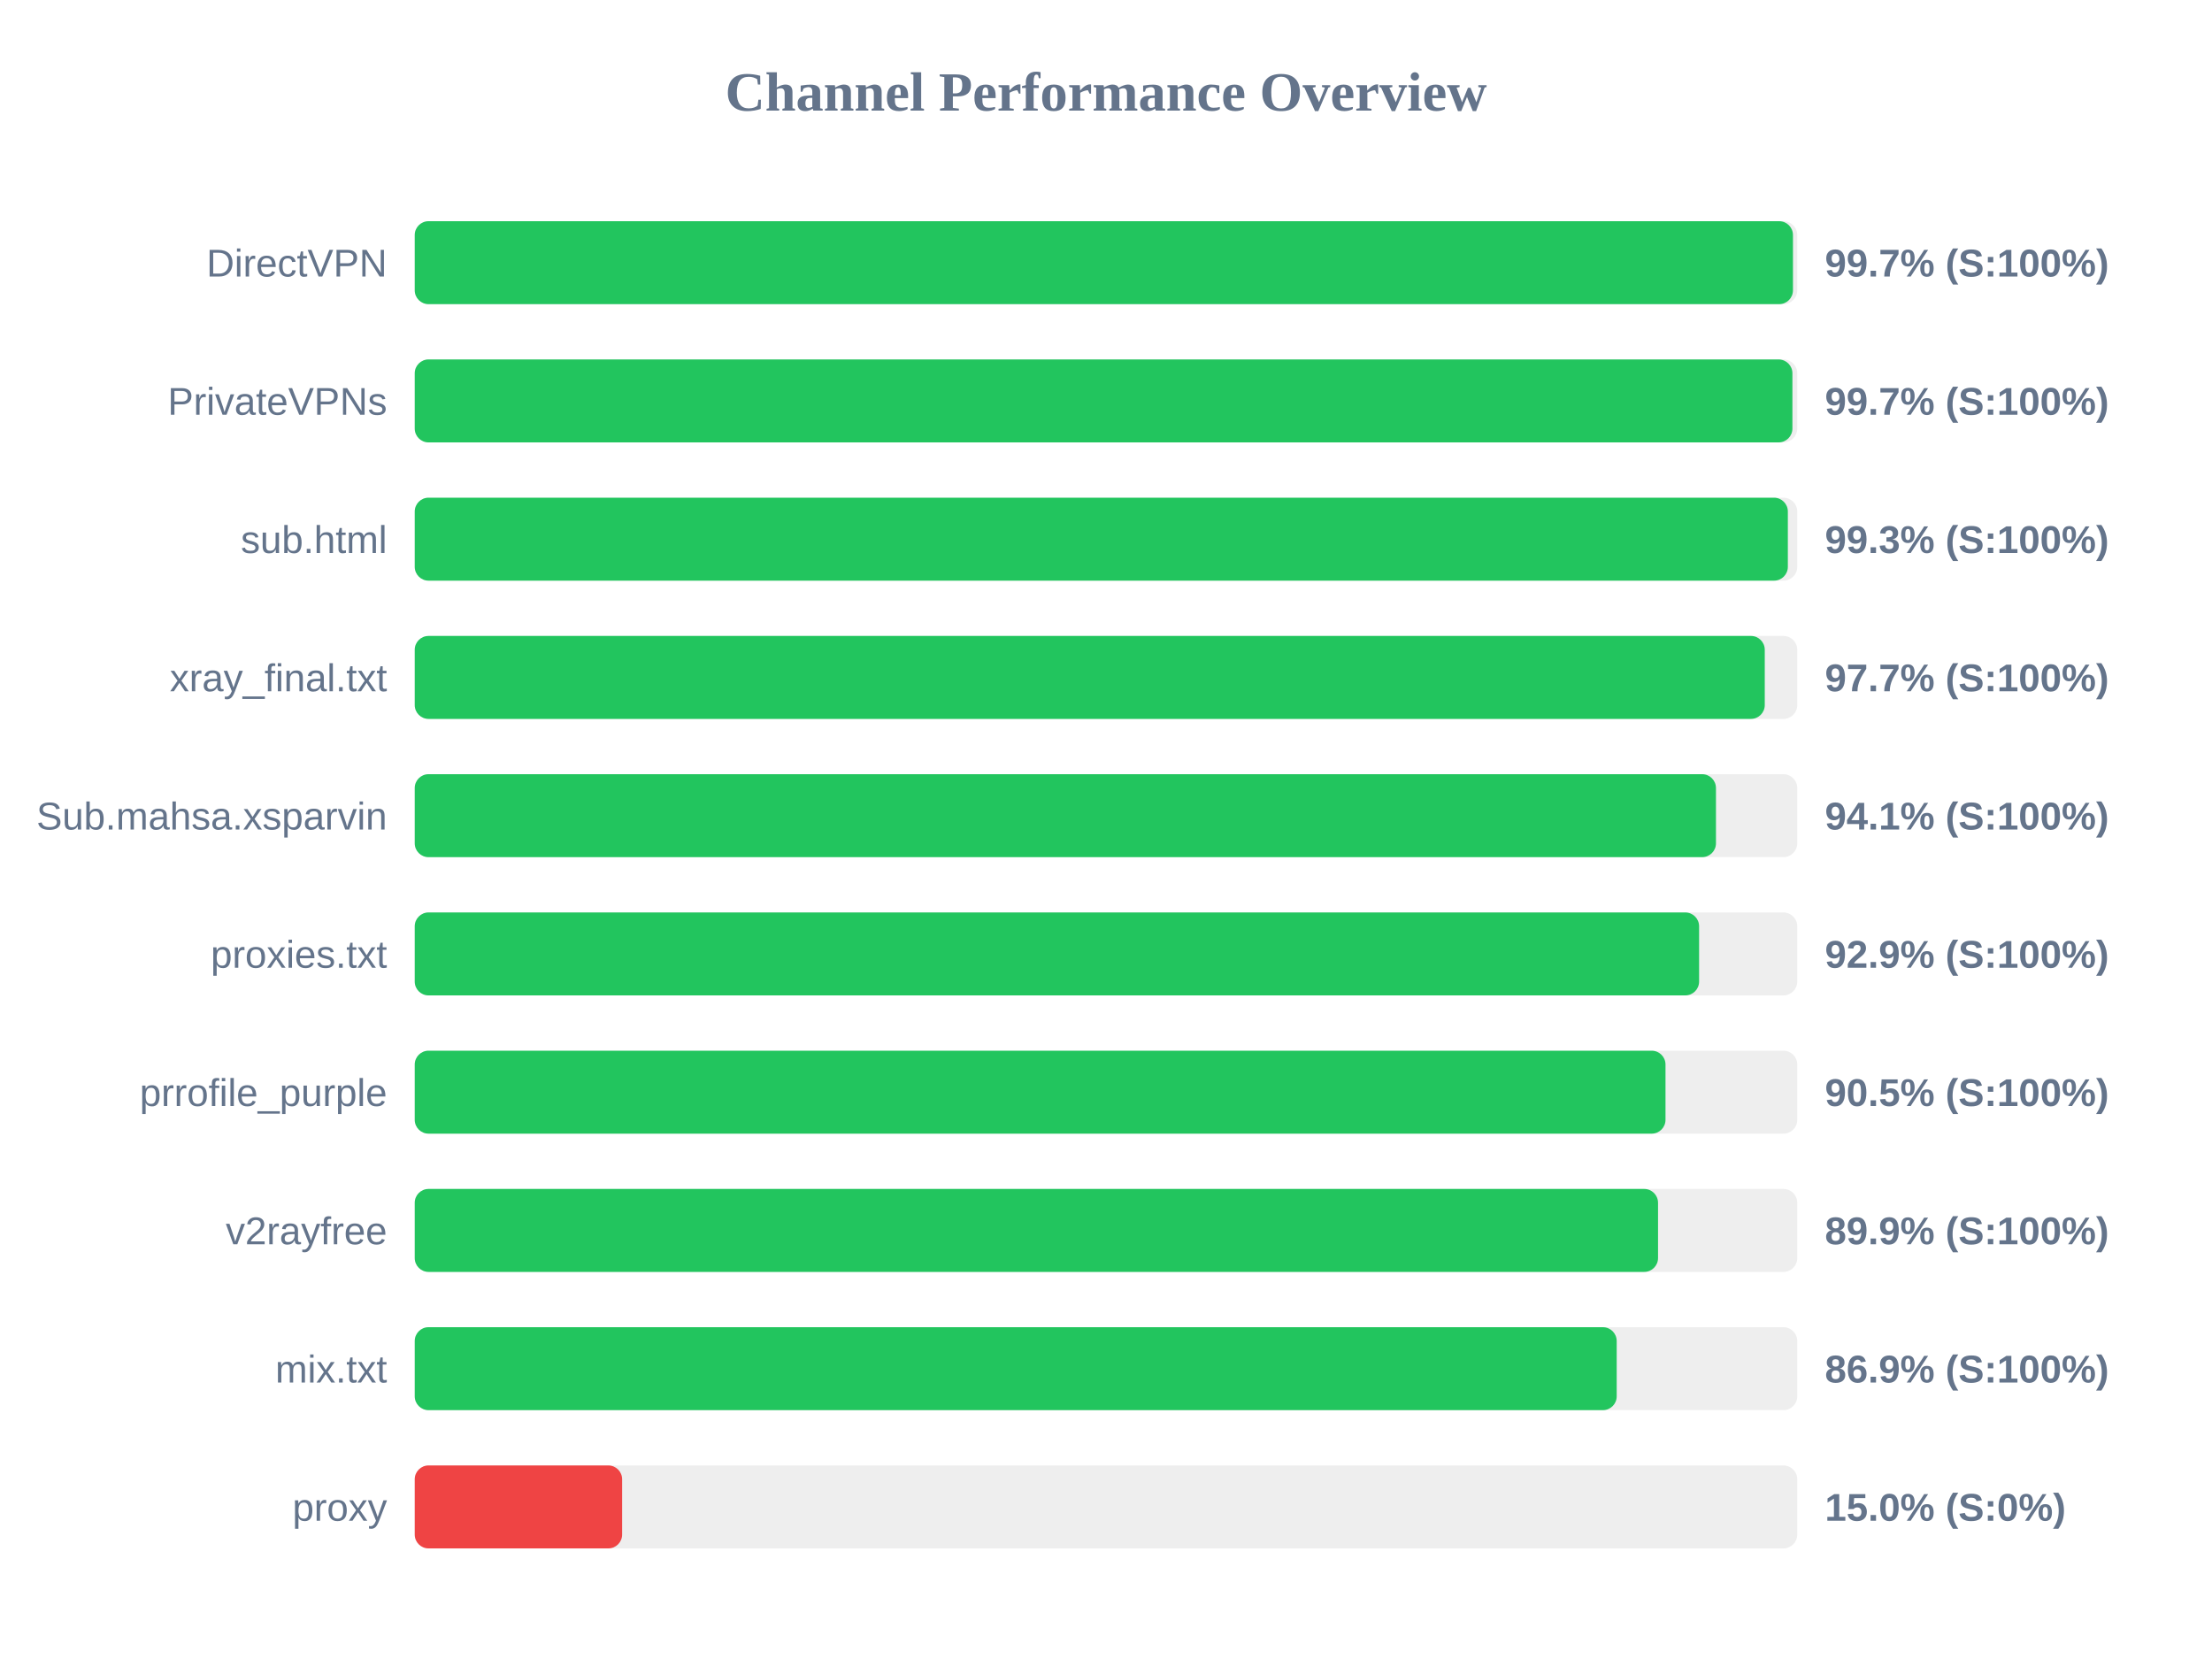
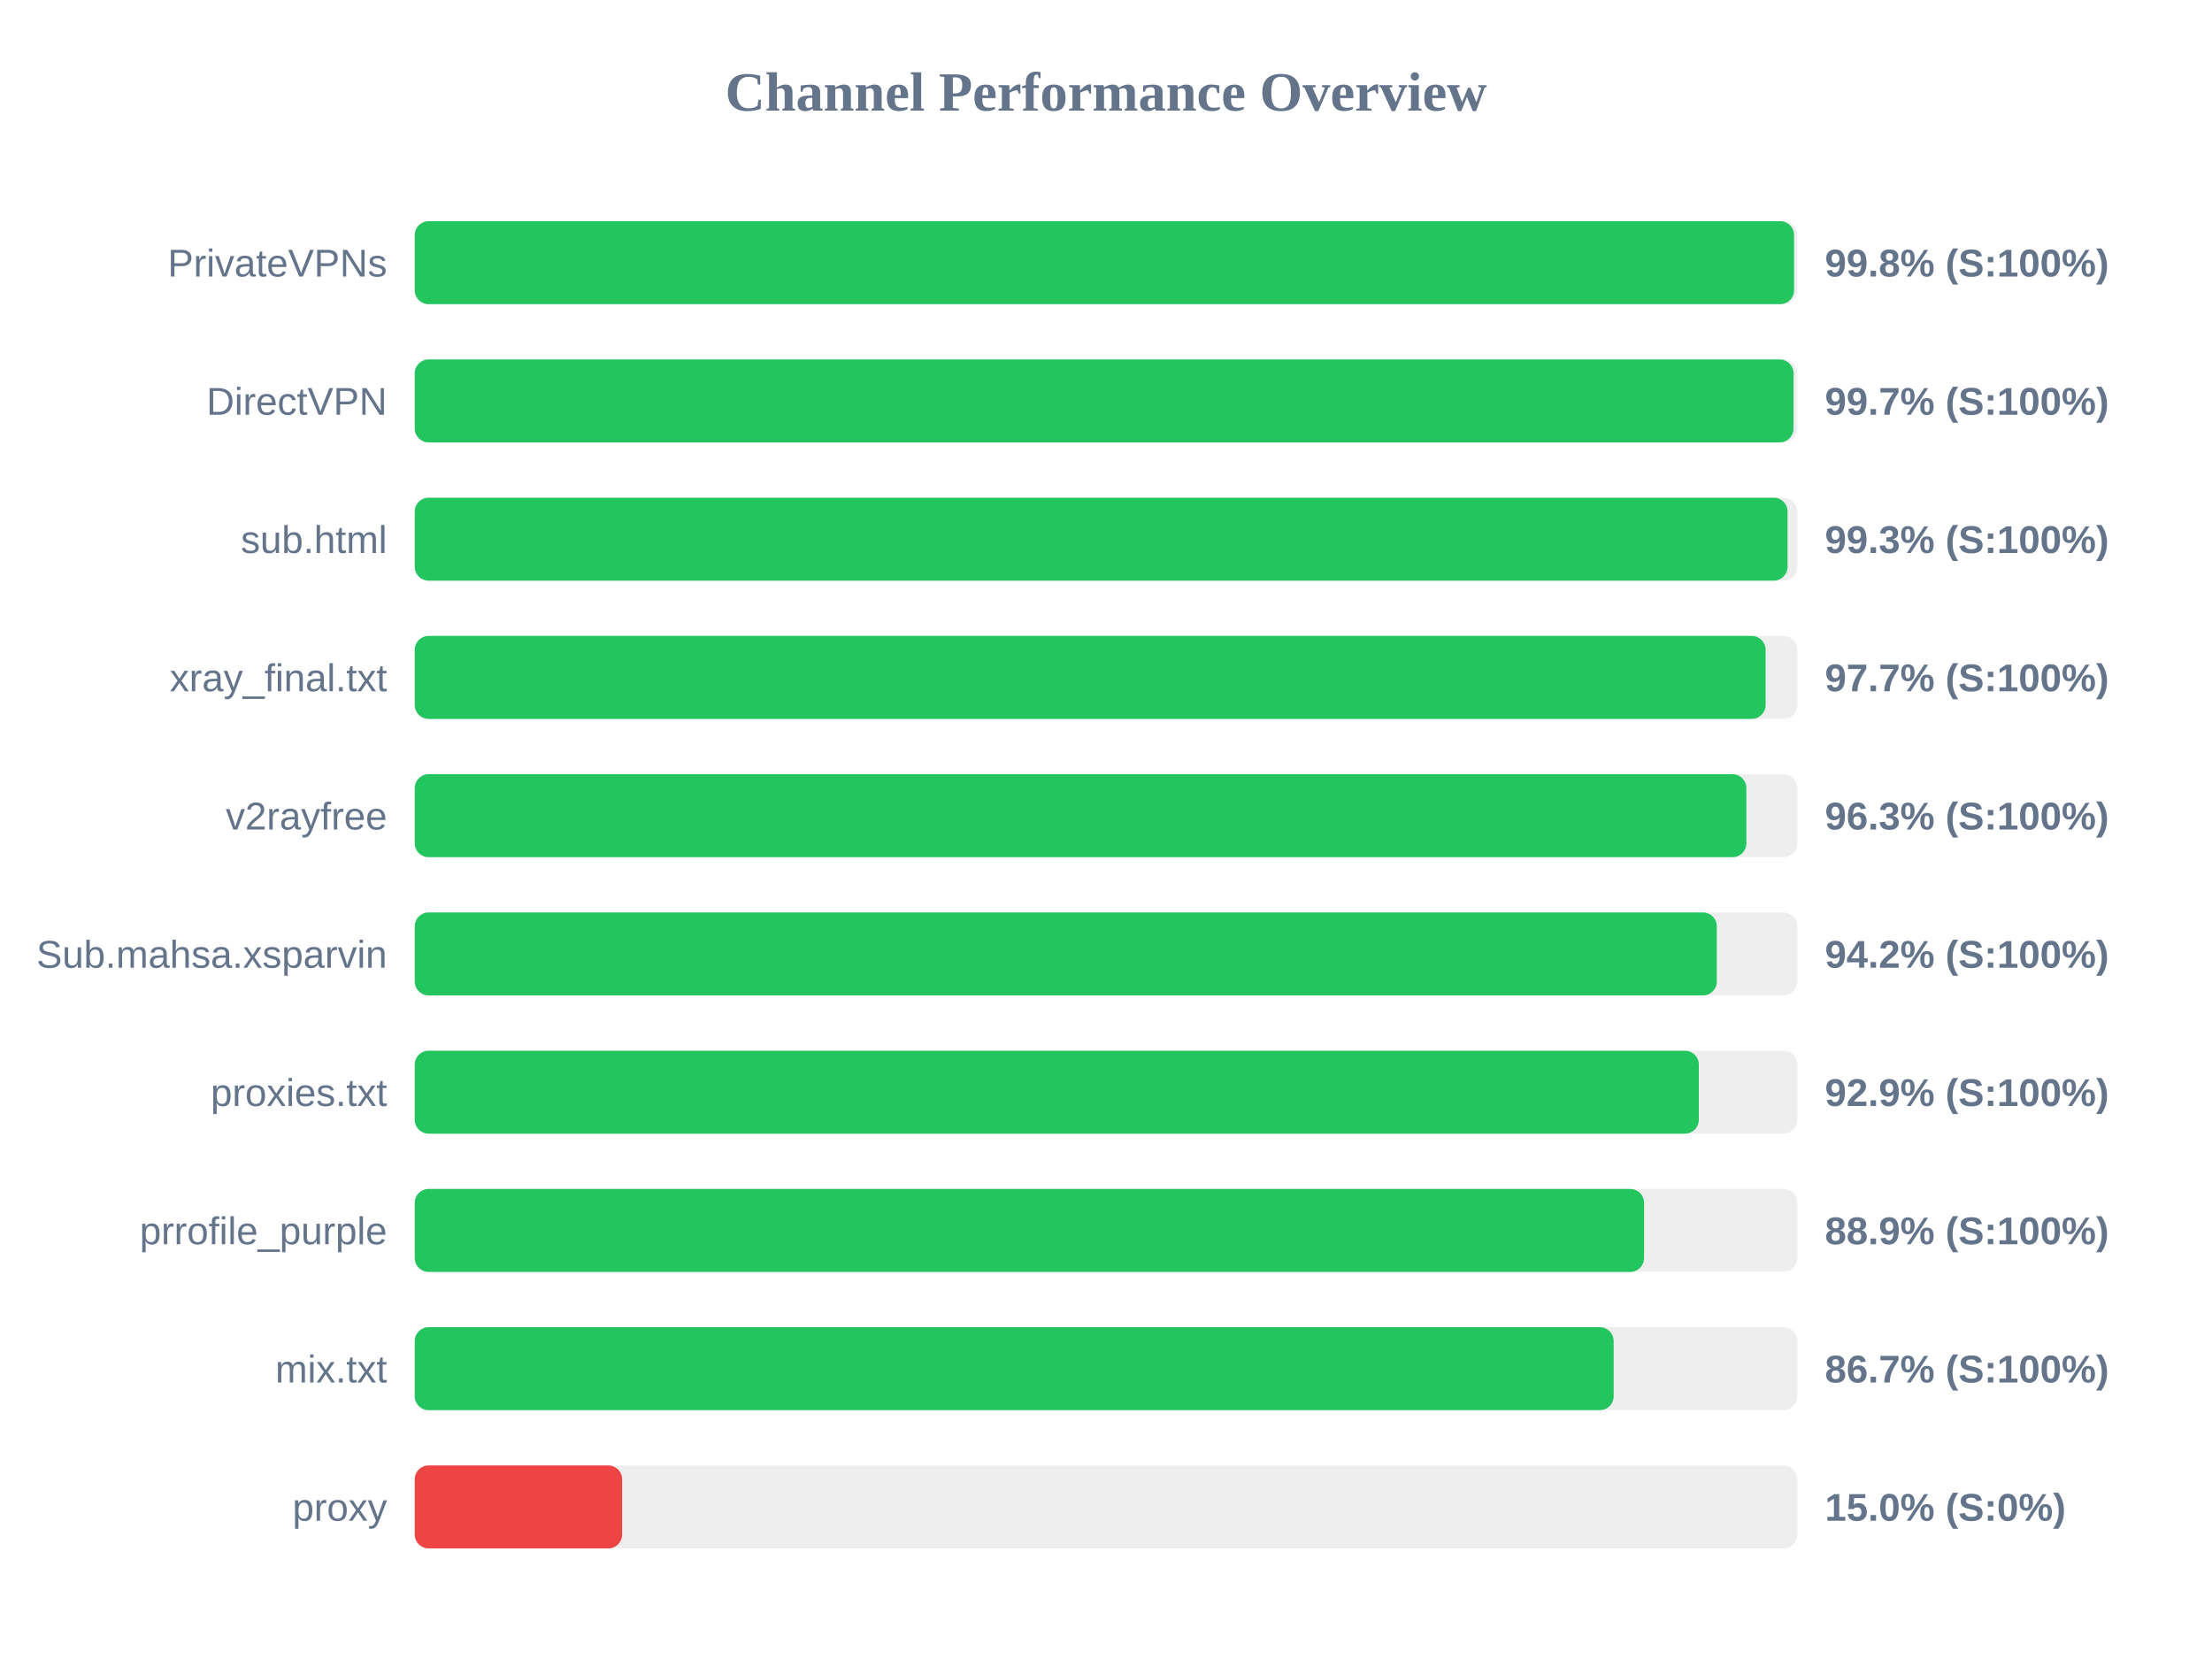
<svg xmlns="http://www.w3.org/2000/svg" width="800" height="600" version="1.1">
  <style>
        .row { font: 14px Arial; fill: #64748b; }
        .score { font: bold 14px Arial; fill: #64748b; }
    </style>
  <text x="400" y="40" text-anchor="middle" font-size="20px" font-weight="bold" fill="#64748b">Channel Performance Overview</text>
  <rect x="150" y="80" width="500" height="30" fill="#eee" rx="5" />
-   <rect x="150" y="80" width="498.45" height="30" fill="#22c55e" rx="5" />
-   <text x="140" y="100" text-anchor="end" class="row">DirectVPN</text>
-   <text x="660" y="100" text-anchor="start" class="score">99.7% (S:100%)</text>
+   <rect x="150" y="80" width="498.85" height="30" fill="#22c55e" rx="5" />
+   <text x="140" y="100" text-anchor="end" class="row">PrivateVPNs</text>
+   <text x="660" y="100" text-anchor="start" class="score">99.8% (S:100%)</text>
  <rect x="150" y="130" width="500" height="30" fill="#eee" rx="5" />
-   <rect x="150" y="130" width="498.25" height="30" fill="#22c55e" rx="5" />
-   <text x="140" y="150" text-anchor="end" class="row">PrivateVPNs</text>
+   <rect x="150" y="130" width="498.65" height="30" fill="#22c55e" rx="5" />
+   <text x="140" y="150" text-anchor="end" class="row">DirectVPN</text>
  <text x="660" y="150" text-anchor="start" class="score">99.7% (S:100%)</text>
  <rect x="150" y="180" width="500" height="30" fill="#eee" rx="5" />
-   <rect x="150" y="180" width="496.6" height="30" fill="#22c55e" rx="5" />
+   <rect x="150" y="180" width="496.5" height="30" fill="#22c55e" rx="5" />
  <text x="140" y="200" text-anchor="end" class="row">sub.html</text>
  <text x="660" y="200" text-anchor="start" class="score">99.3% (S:100%)</text>
  <rect x="150" y="230" width="500" height="30" fill="#eee" rx="5" />
-   <rect x="150" y="230" width="488.25" height="30" fill="#22c55e" rx="5" />
+   <rect x="150" y="230" width="488.55" height="30" fill="#22c55e" rx="5" />
  <text x="140" y="250" text-anchor="end" class="row">xray_final.txt</text>
  <text x="660" y="250" text-anchor="start" class="score">97.7% (S:100%)</text>
  <rect x="150" y="280" width="500" height="30" fill="#eee" rx="5" />
-   <rect x="150" y="280" width="470.6" height="30" fill="#22c55e" rx="5" />
-   <text x="140" y="300" text-anchor="end" class="row">Sub.mahsa.xsparvin</text>
-   <text x="660" y="300" text-anchor="start" class="score">94.1% (S:100%)</text>
+   <rect x="150" y="280" width="481.6" height="30" fill="#22c55e" rx="5" />
+   <text x="140" y="300" text-anchor="end" class="row">v2rayfree</text>
+   <text x="660" y="300" text-anchor="start" class="score">96.3% (S:100%)</text>
  <rect x="150" y="330" width="500" height="30" fill="#eee" rx="5" />
-   <rect x="150" y="330" width="464.5" height="30" fill="#22c55e" rx="5" />
-   <text x="140" y="350" text-anchor="end" class="row">proxies.txt</text>
-   <text x="660" y="350" text-anchor="start" class="score">92.9% (S:100%)</text>
+   <rect x="150" y="330" width="470.9" height="30" fill="#22c55e" rx="5" />
+   <text x="140" y="350" text-anchor="end" class="row">Sub.mahsa.xsparvin</text>
+   <text x="660" y="350" text-anchor="start" class="score">94.2% (S:100%)</text>
  <rect x="150" y="380" width="500" height="30" fill="#eee" rx="5" />
-   <rect x="150" y="380" width="452.35" height="30" fill="#22c55e" rx="5" />
-   <text x="140" y="400" text-anchor="end" class="row">prrofile_purple</text>
-   <text x="660" y="400" text-anchor="start" class="score">90.5% (S:100%)</text>
+   <rect x="150" y="380" width="464.4" height="30" fill="#22c55e" rx="5" />
+   <text x="140" y="400" text-anchor="end" class="row">proxies.txt</text>
+   <text x="660" y="400" text-anchor="start" class="score">92.9% (S:100%)</text>
  <rect x="150" y="430" width="500" height="30" fill="#eee" rx="5" />
-   <rect x="150" y="430" width="449.65" height="30" fill="#22c55e" rx="5" />
-   <text x="140" y="450" text-anchor="end" class="row">v2rayfree</text>
-   <text x="660" y="450" text-anchor="start" class="score">89.9% (S:100%)</text>
+   <rect x="150" y="430" width="444.6" height="30" fill="#22c55e" rx="5" />
+   <text x="140" y="450" text-anchor="end" class="row">prrofile_purple</text>
+   <text x="660" y="450" text-anchor="start" class="score">88.9% (S:100%)</text>
  <rect x="150" y="480" width="500" height="30" fill="#eee" rx="5" />
-   <rect x="150" y="480" width="434.7" height="30" fill="#22c55e" rx="5" />
+   <rect x="150" y="480" width="433.6" height="30" fill="#22c55e" rx="5" />
  <text x="140" y="500" text-anchor="end" class="row">mix.txt</text>
-   <text x="660" y="500" text-anchor="start" class="score">86.9% (S:100%)</text>
+   <text x="660" y="500" text-anchor="start" class="score">86.7% (S:100%)</text>
  <rect x="150" y="530" width="500" height="30" fill="#eee" rx="5" />
  <rect x="150" y="530" width="75.0" height="30" fill="#ef4444" rx="5" />
  <text x="140" y="550" text-anchor="end" class="row">proxy</text>
  <text x="660" y="550" text-anchor="start" class="score">15.0% (S:0%)</text>
</svg>
